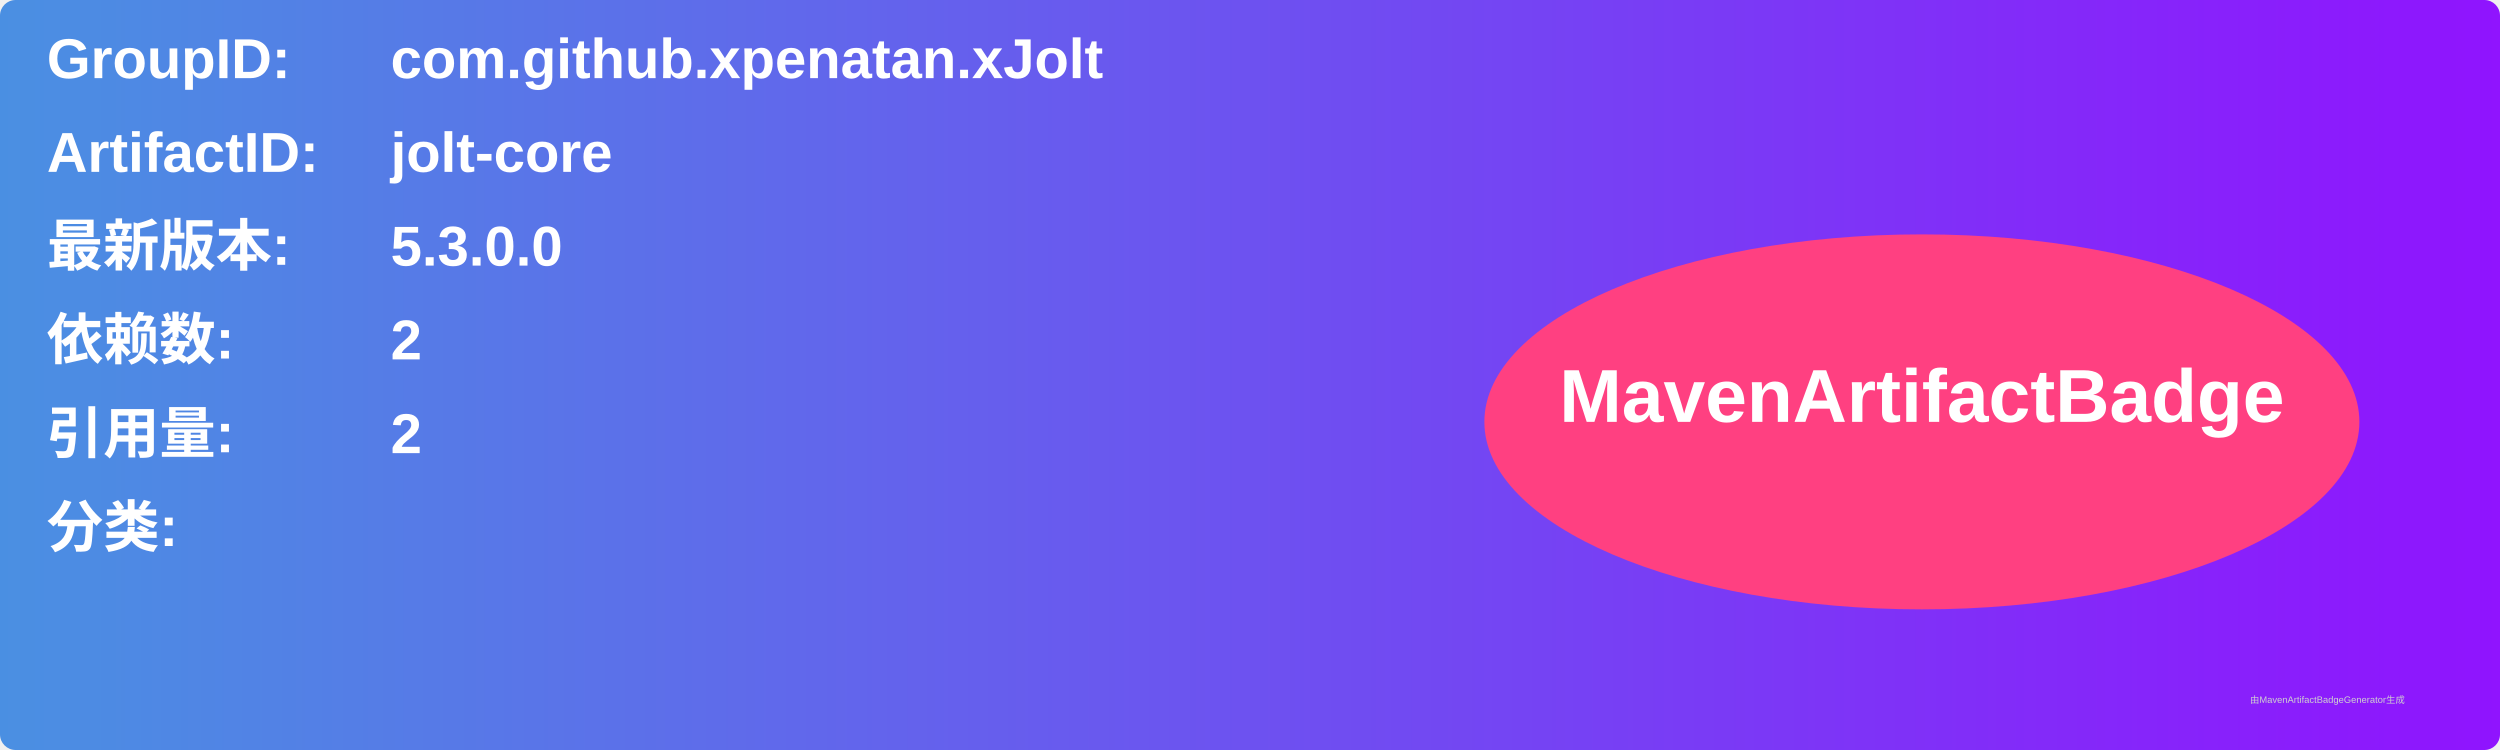
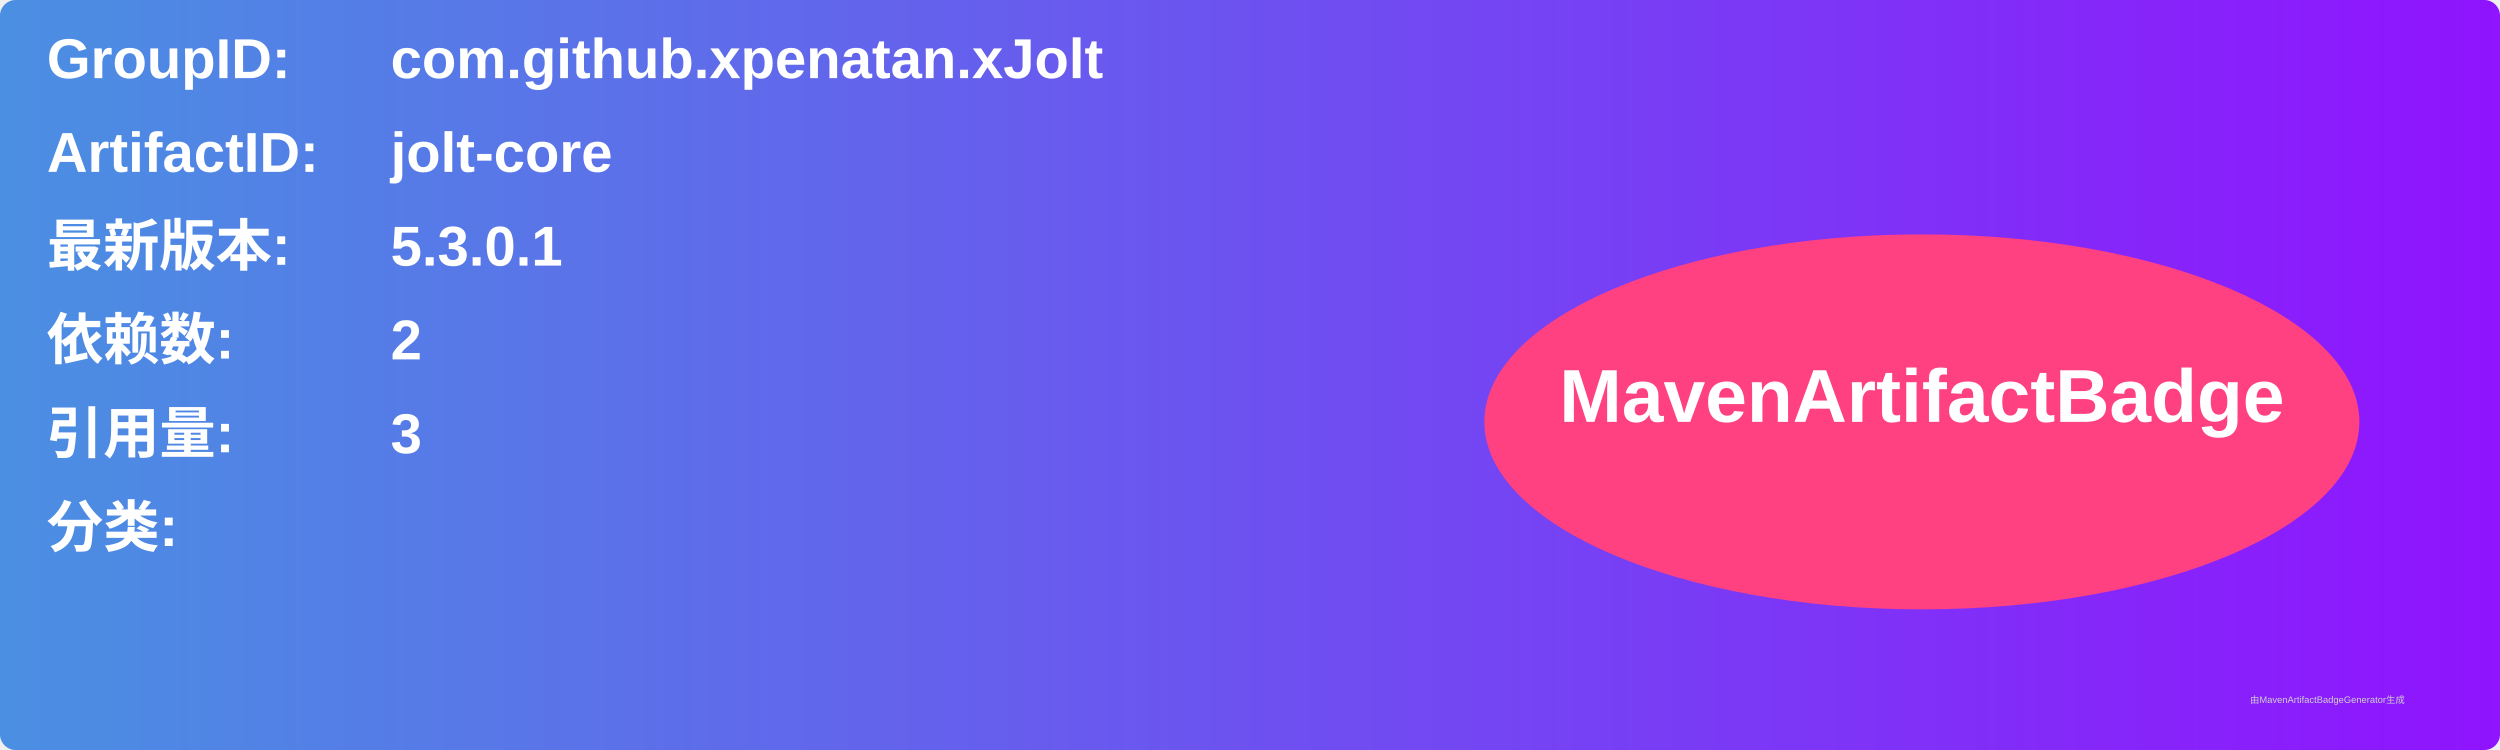
<svg xmlns="http://www.w3.org/2000/svg" width="800" height="240" viewBox="0 0 800 240">
  <linearGradient id="grad" x1="0%" y1="0%" x2="100%" y2="0%">
    <stop offset="0%" stop-color="#4a90e2" />
    <stop offset="100%" stop-color="#9013fe" />
  </linearGradient>
  <rect width="100%" height="100%" rx="5" ry="5" fill="url(#grad)" />
  <g transform="translate(15, 15)">
    <text x="0" y="10" font-family="Arial" font-size="18" fill="white" font-weight="bold" width="260">GroupID:</text>
    <text x="110" y="10" font-family="Arial" font-size="18" fill="white" font-weight="bold" width="460">com.github.xpenatan.xJolt</text>
    <text x="0" y="40" font-family="Arial" font-size="18" fill="white" font-weight="bold" width="260">ArtifactID:</text>
    <text x="110" y="40" font-family="Arial" font-size="18" fill="white" font-weight="bold" width="460">jolt-core</text>
    <text x="0" y="70" font-family="Arial" font-size="18" fill="white" font-weight="bold">最新版本:</text>
    <text x="110" y="70" font-family="Arial" font-size="18" fill="white" font-weight="bold">
-       <tspan font-weight="bold">5.3.0.0</tspan>
+       <tspan font-weight="bold">5.3.0.1</tspan>
    </text>
    <text x="0" y="100" font-family="Arial" font-size="18" fill="white" font-weight="bold">依赖数: </text>
    <text x="110" y="100" font-family="Arial" font-size="18" fill="white">
      <tspan font-weight="bold">2</tspan>
    </text>
    <text x="0" y="130" font-family="Arial" font-size="18" fill="white" font-weight="bold">引用量: </text>
    <text x="110" y="130" font-family="Arial" font-size="18" fill="white">
-       <tspan font-weight="bold">2</tspan>
+       <tspan font-weight="bold">3</tspan>
    </text>
    <text x="0" y="160" font-family="Arial" font-size="18" fill="white" font-weight="bold">分类:</text>
    <text x="10" y="190" font-family="Arial" font-size="10" fill="white">
      <tspan font-weight="bold" />
    </text>
    <ellipse cx="600" cy="120" rx="140" ry="60" fill="#ff4081" />
    <text x="600" y="120" text-anchor="middle" font-family="Arial" font-size="24" fill="white" font-weight="bold">MavenArtifactBadge</text>
  </g>
  <text x="720" y="225" font-family="Arial" font-size="3" fill="#d0d0d0">由MavenArtifactBadgeGenerator生成</text>
</svg>
